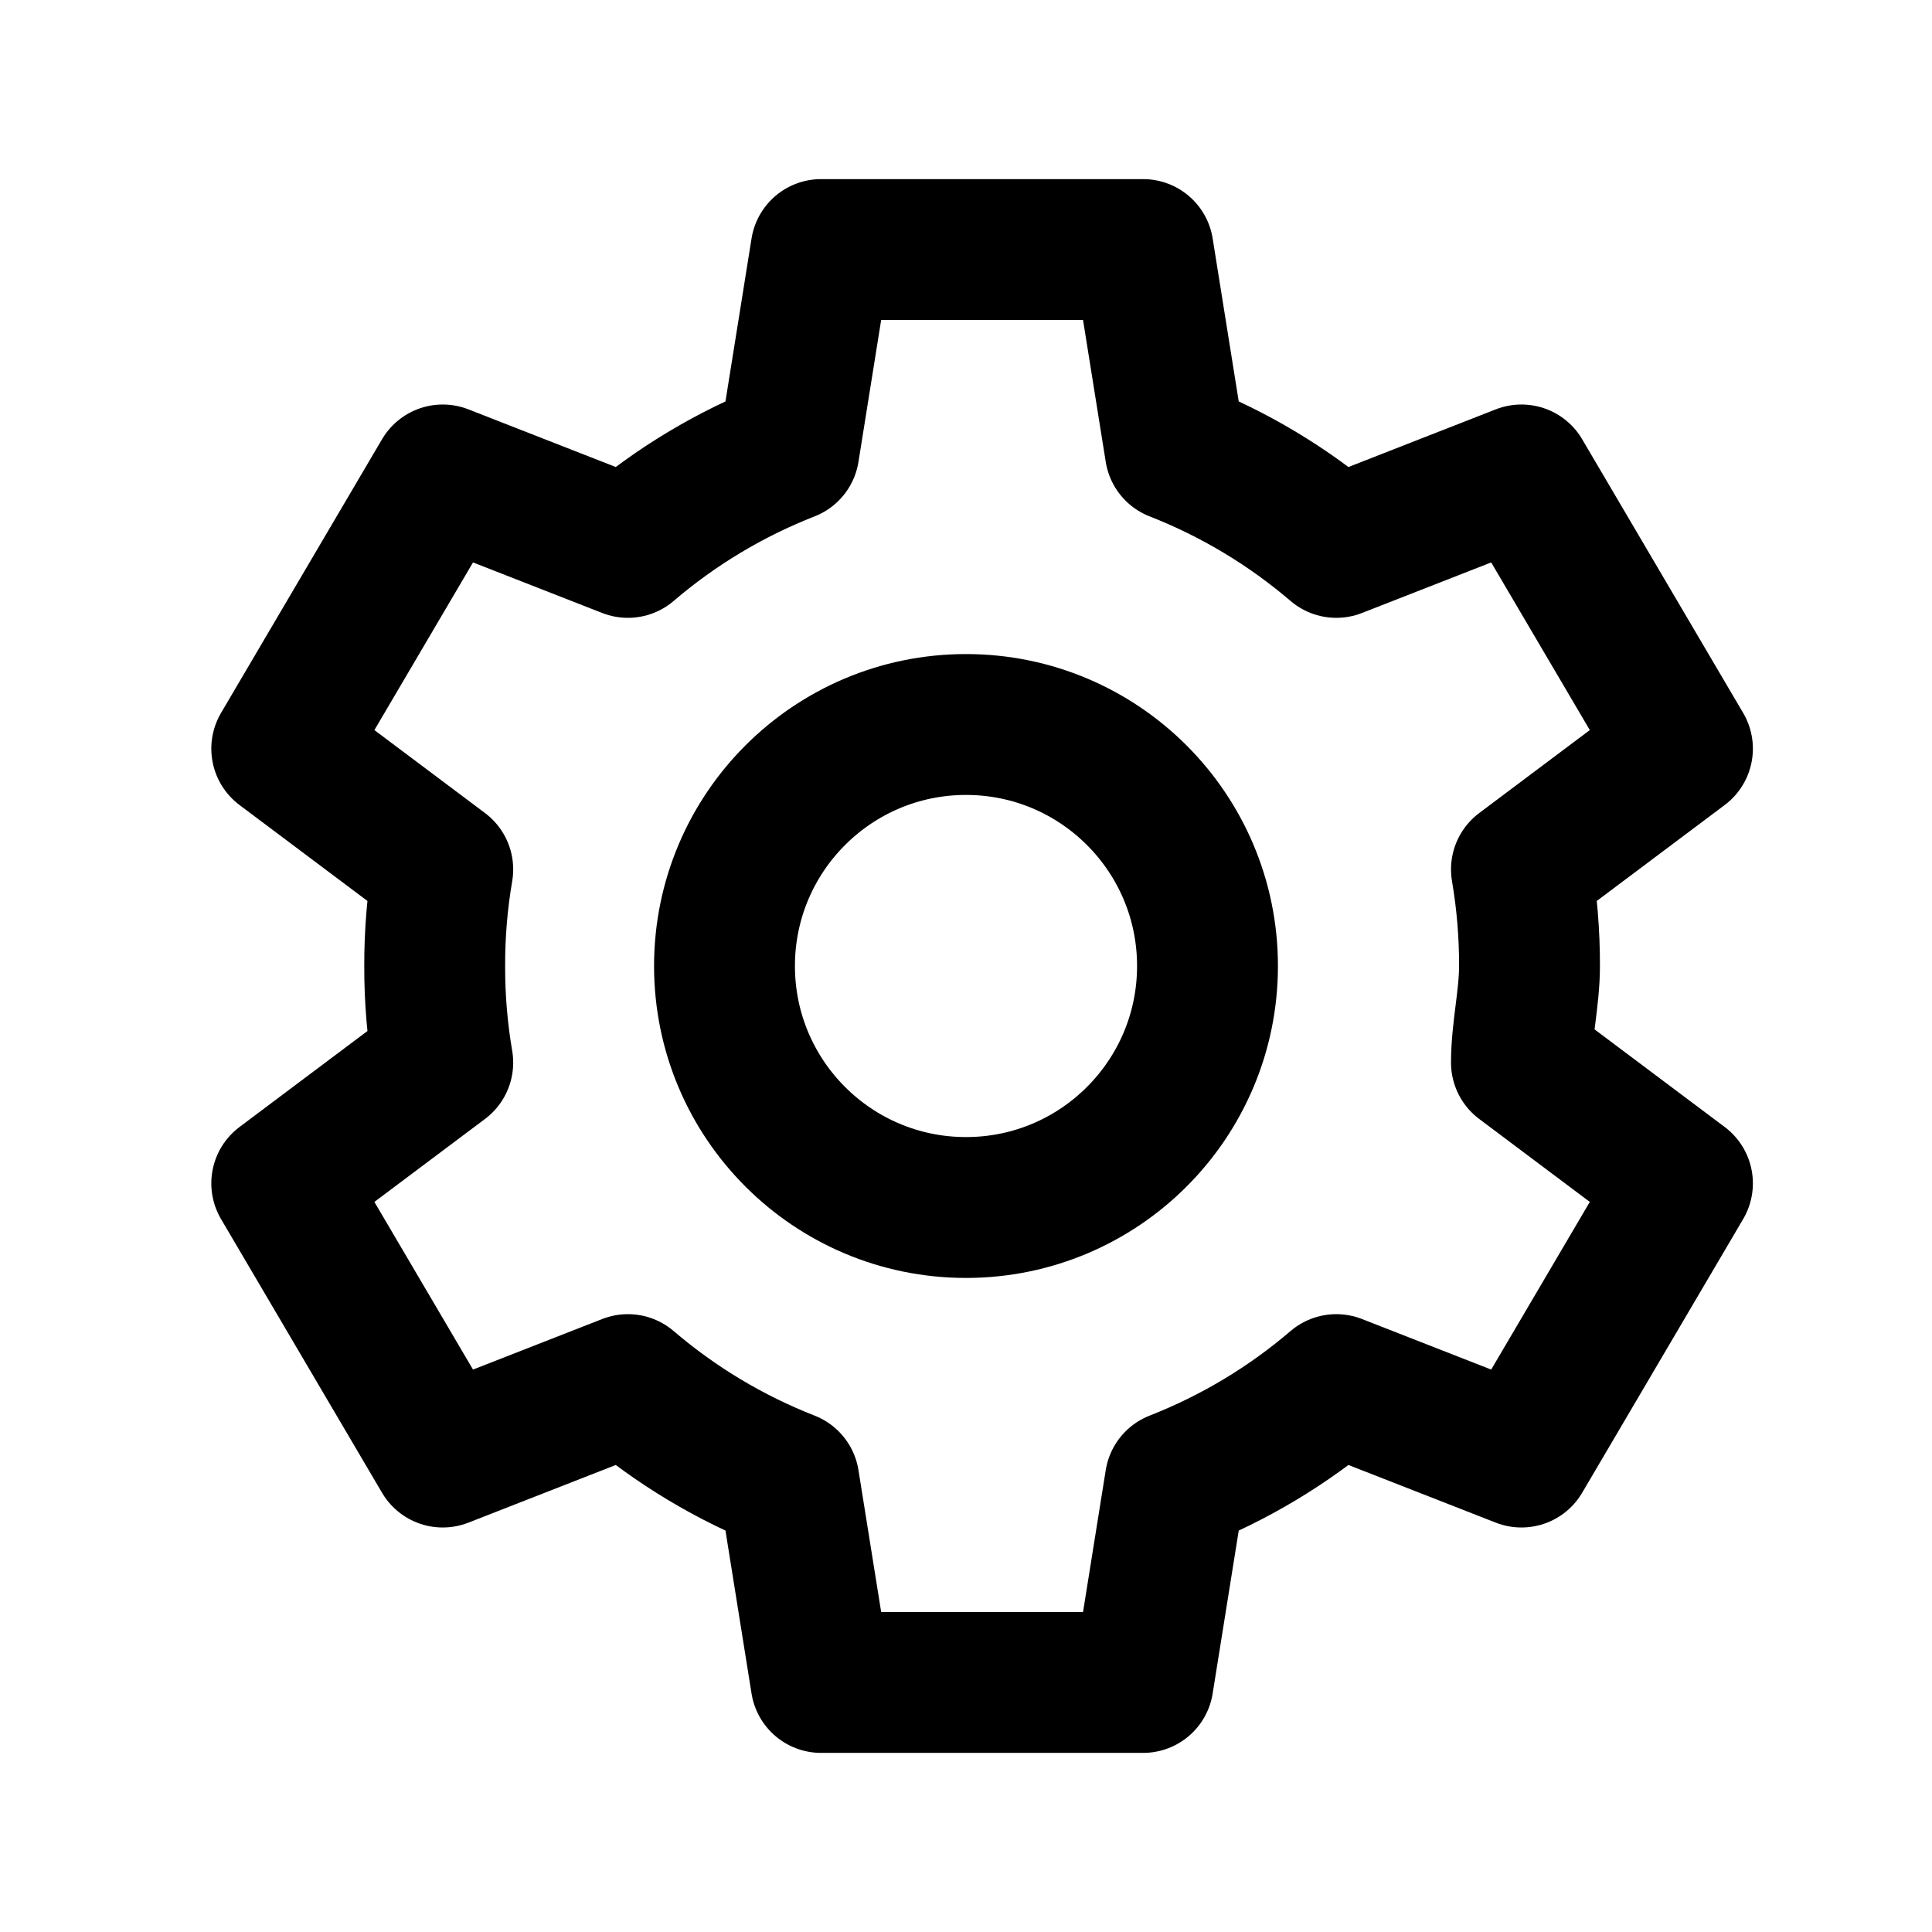
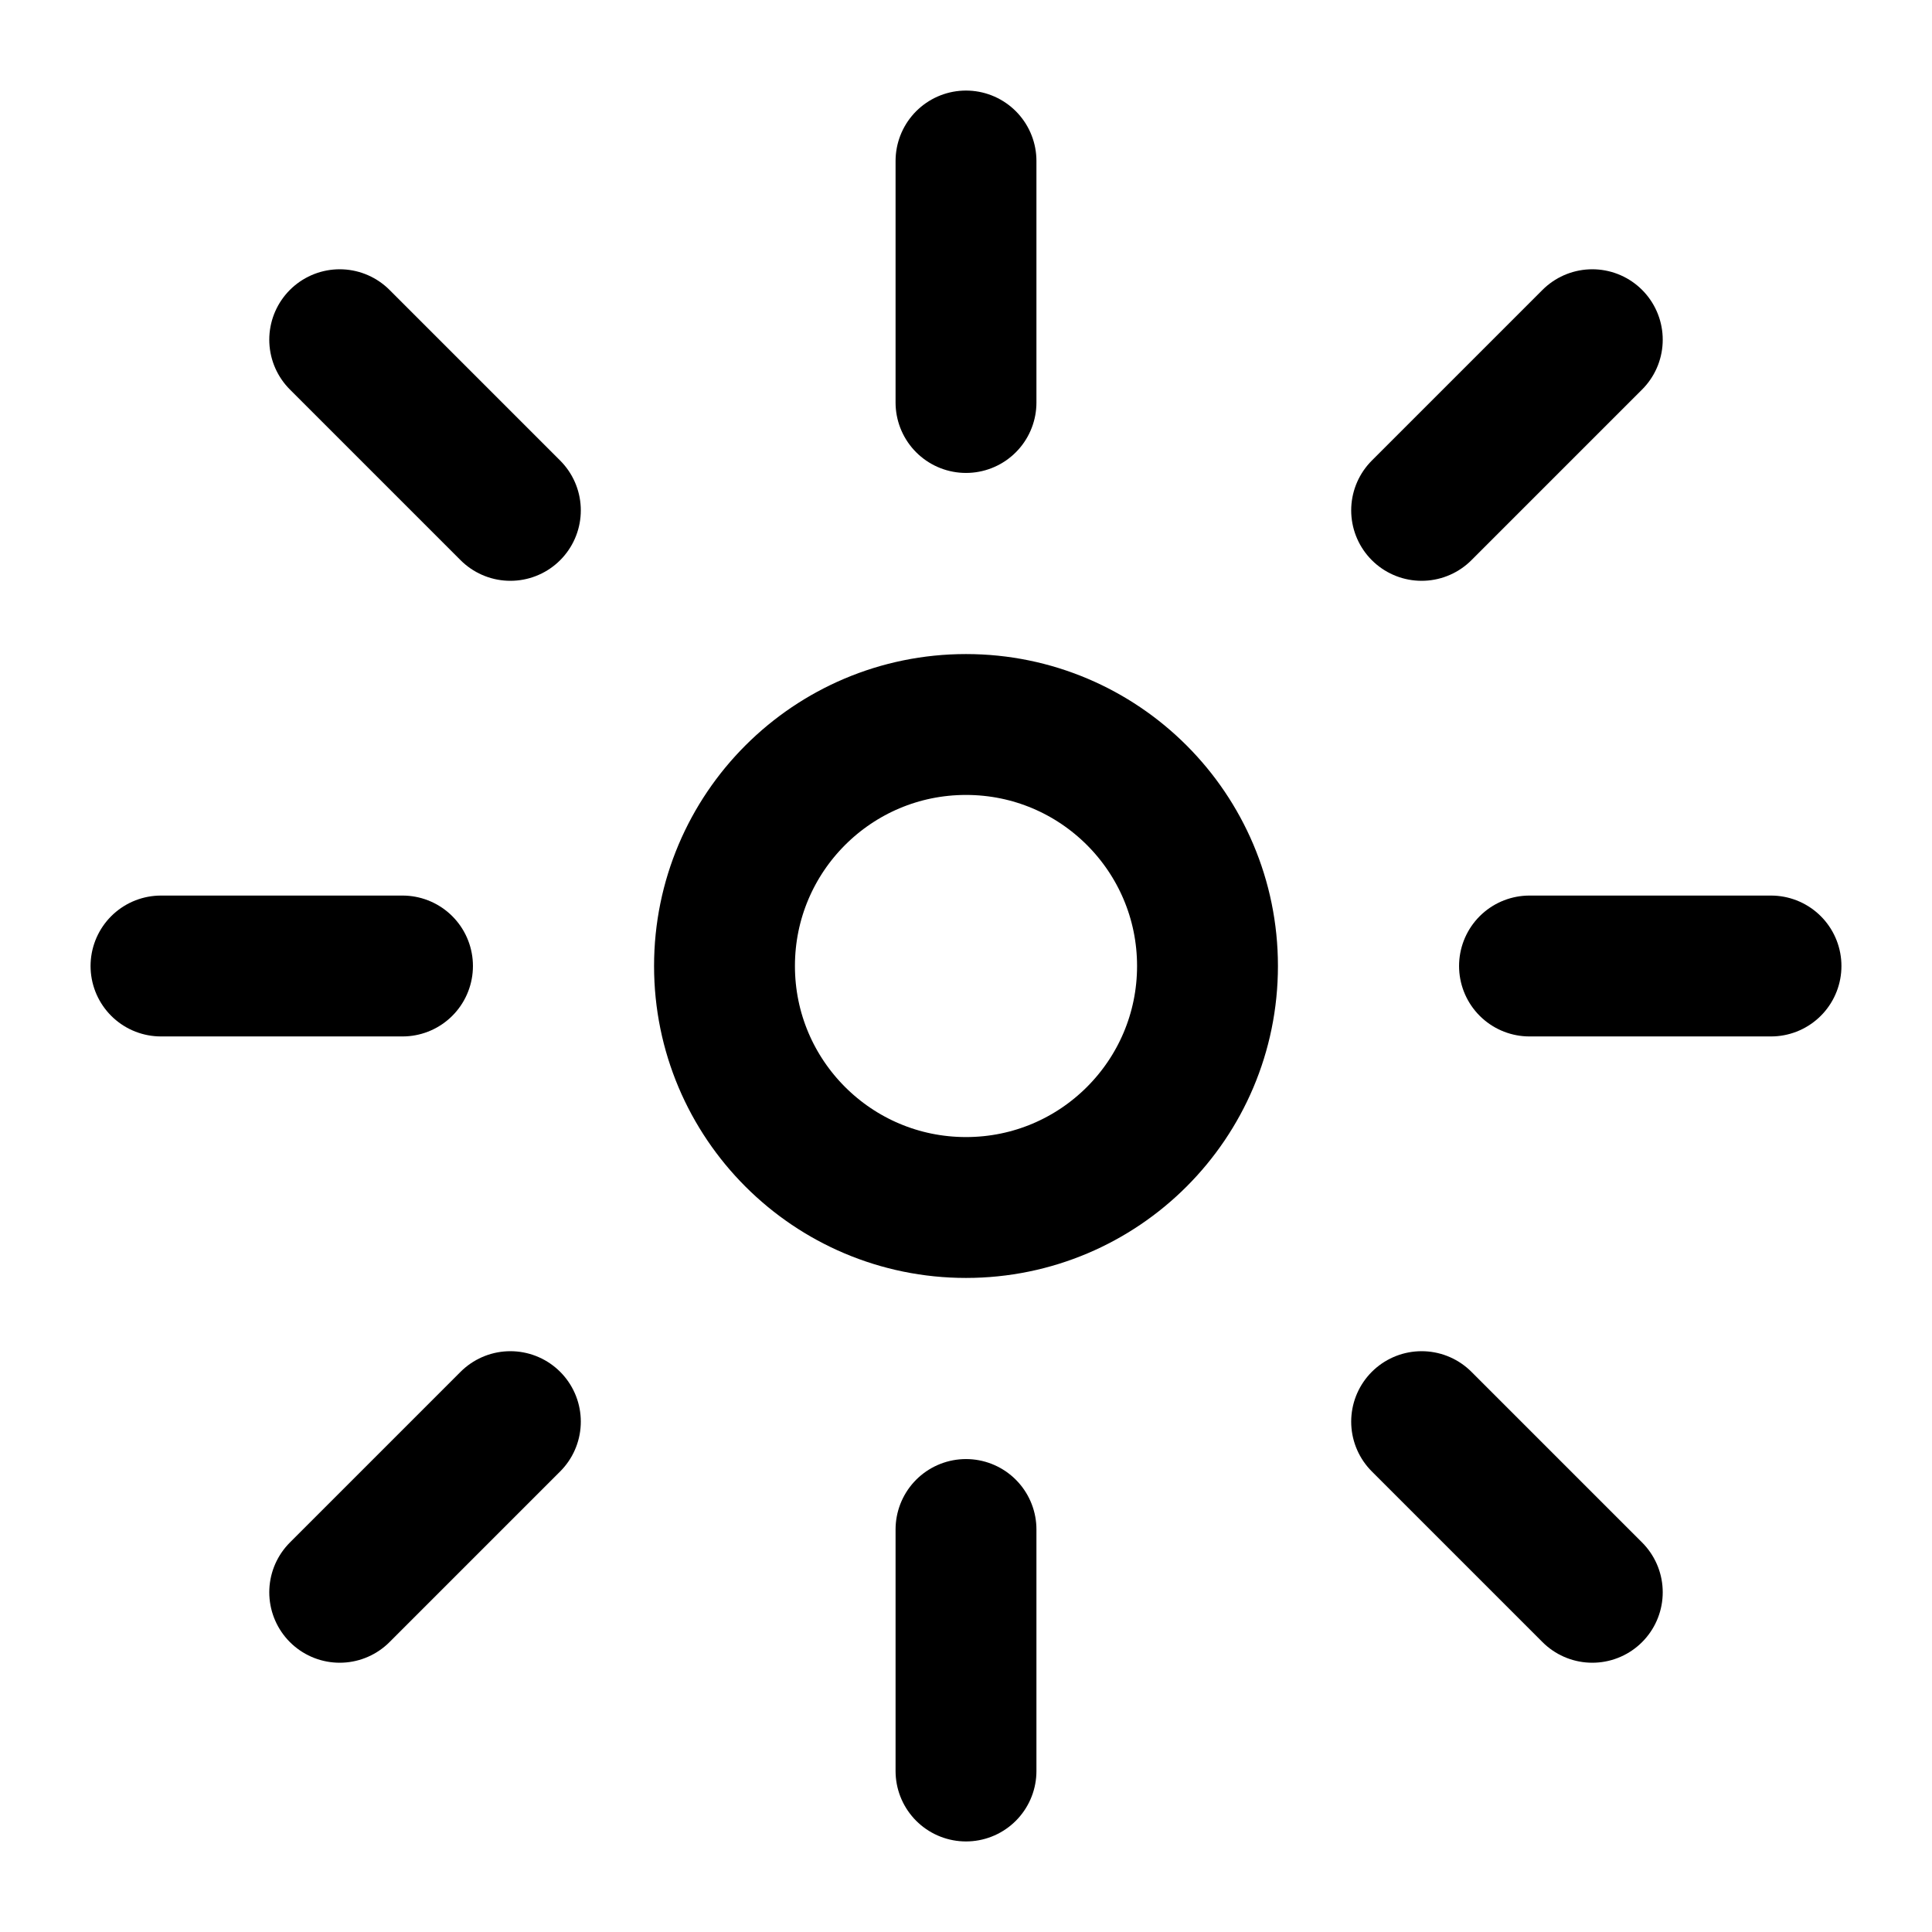
<svg xmlns="http://www.w3.org/2000/svg" viewBox="0 0 24 24" width="24" height="24" fill="none" stroke="currentColor" stroke-width="1.75" stroke-linecap="round" stroke-linejoin="round" role="img" aria-label="settings">
  <circle cx="12" cy="12" r="3" />
-   <path d="M19 12a7 7 0 0 0-.1-1.2l2-1.5-2-3.4-2.3.9a7 7 0 0 0-2-1.2l-.4-2.5h-4l-.4 2.5a7 7 0 0 0-2 1.2L5.5 5.9l-2 3.4 2 1.5A7 7 0 0 0 5.4 12a7 7 0 0 0 .1 1.2l-2 1.5 2 3.4 2.3-.9a7 7 0 0 0 2 1.2l.4 2.5h4l.4-2.5a7 7 0 0 0 2-1.2l2.3.9 2-3.4-2-1.5c0-.4.1-.8.1-1.2z" />
+   <path d="M12 2v3M12 19v3M4.22 4.22l2.12 2.12M17.66 17.66l2.12 2.12M2 12h3M19 12h3M4.22 19.78l2.12-2.12M17.66 6.34l2.12-2.12" />
</svg>
